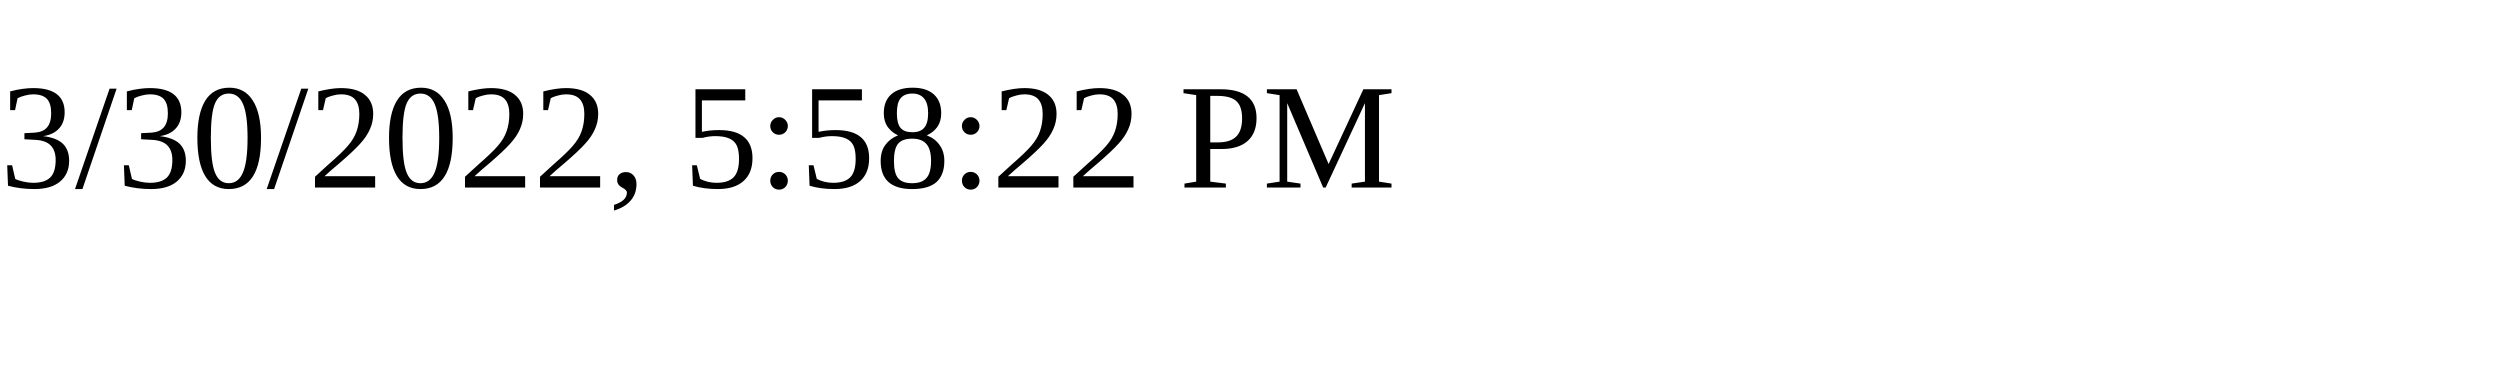
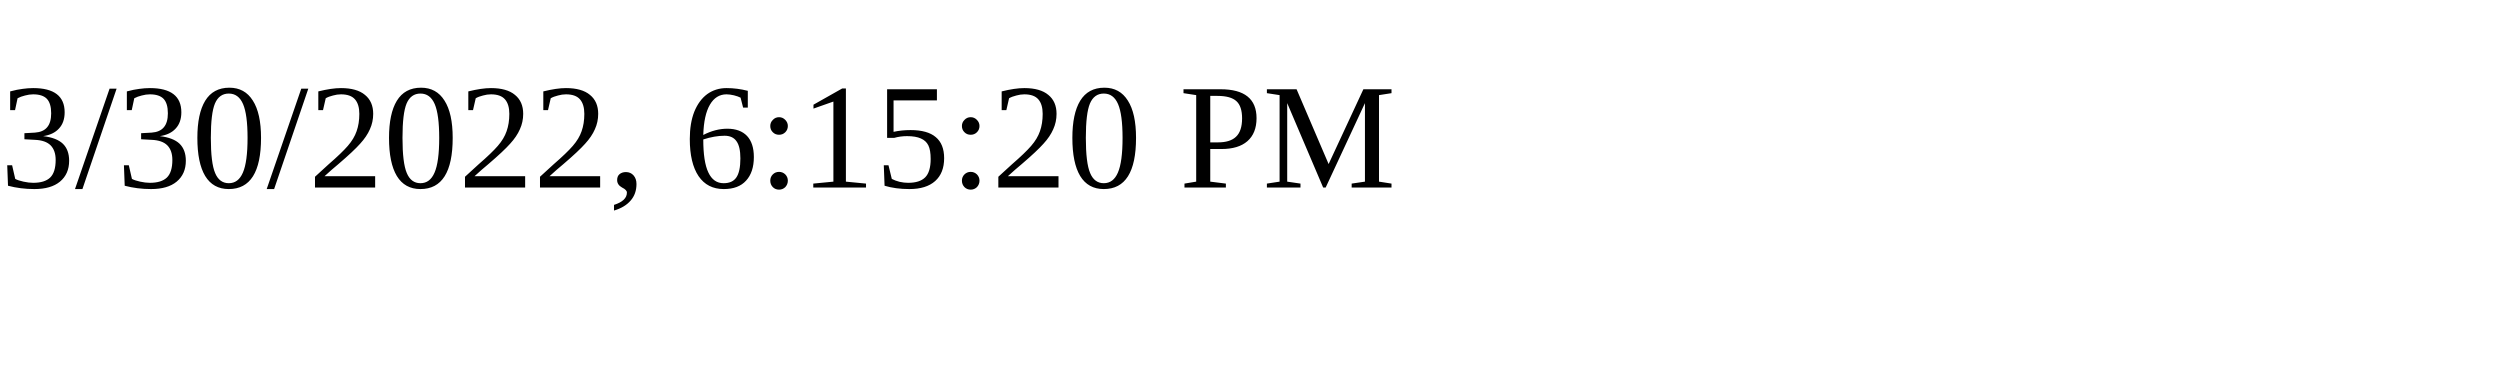
<svg xmlns="http://www.w3.org/2000/svg" height="30" width="200">
-   <text x="0" y="15">3/30/2022, 5:58:22 PM</text>
+   <text x="0" y="15">3/30/2022, 6:15:20 PM</text>
</svg>
